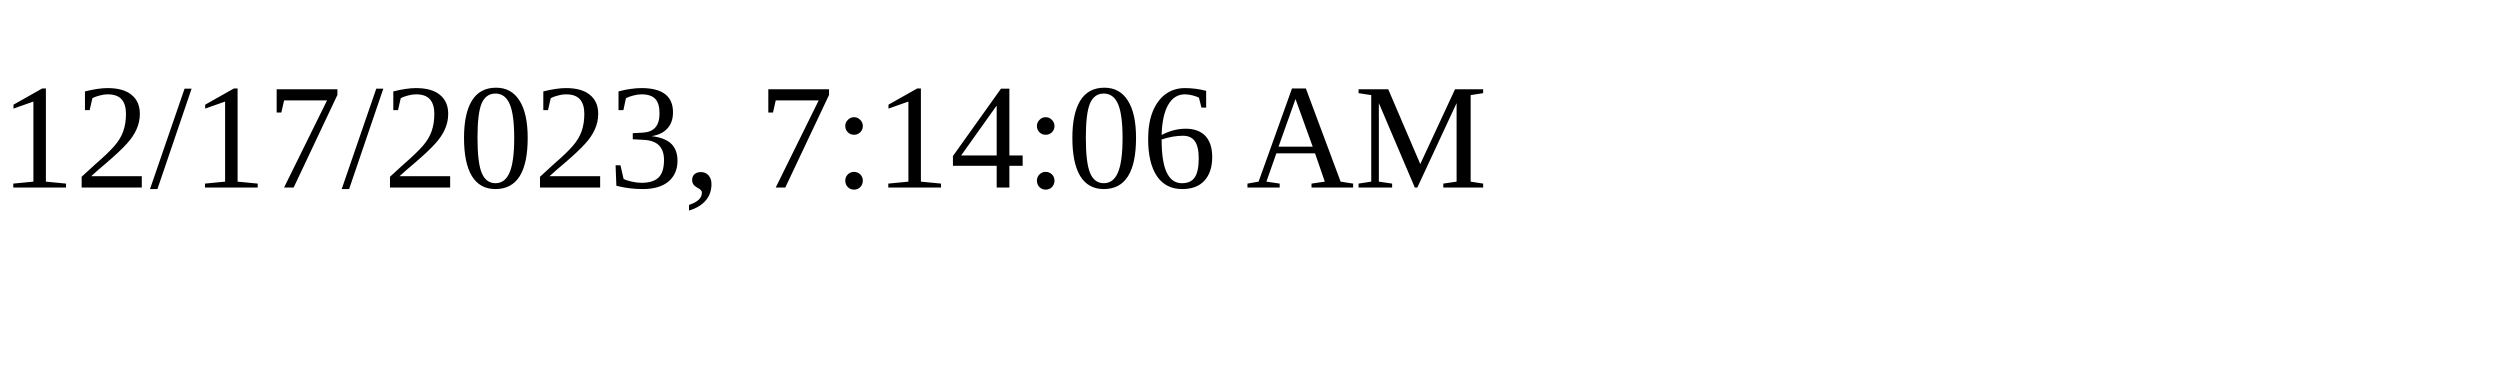
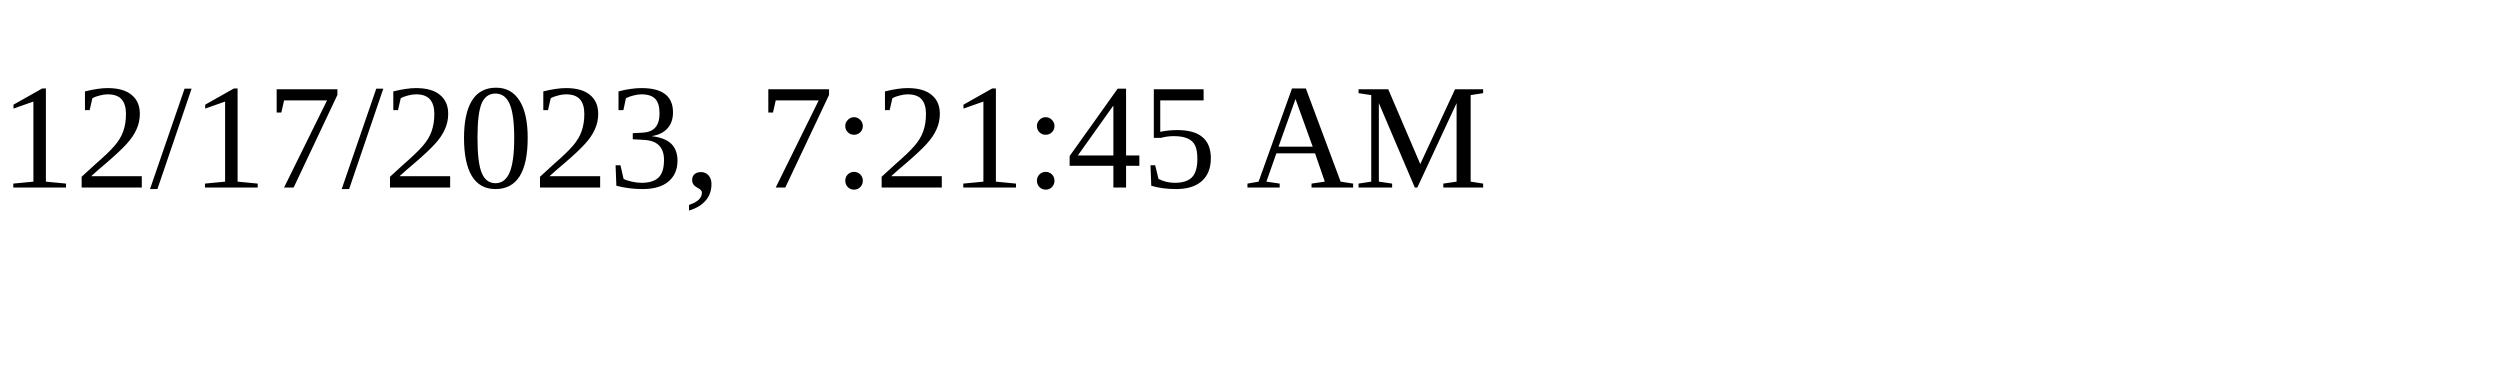
<svg xmlns="http://www.w3.org/2000/svg" height="30" width="200">
-   <text x="0" y="15">12/17/2023, 7:14:06 AM</text>
+   <text x="0" y="15">12/17/2023, 7:21:45 AM</text>
</svg>
